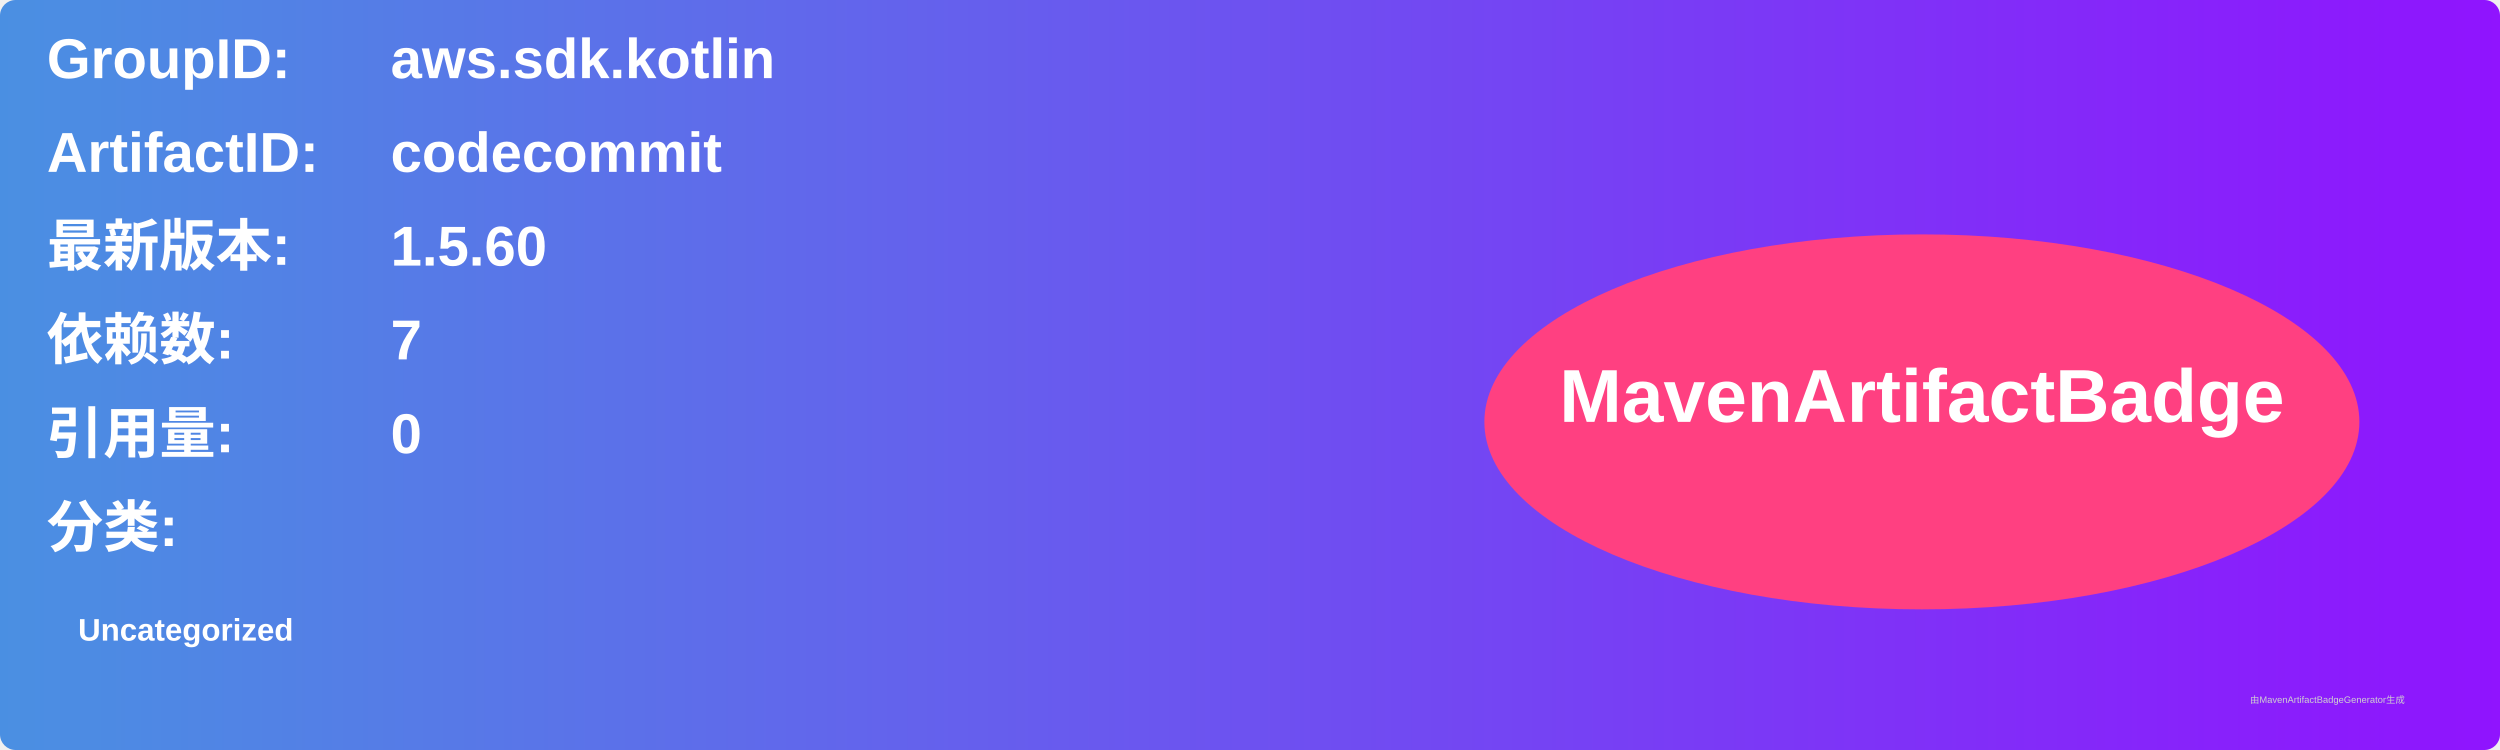
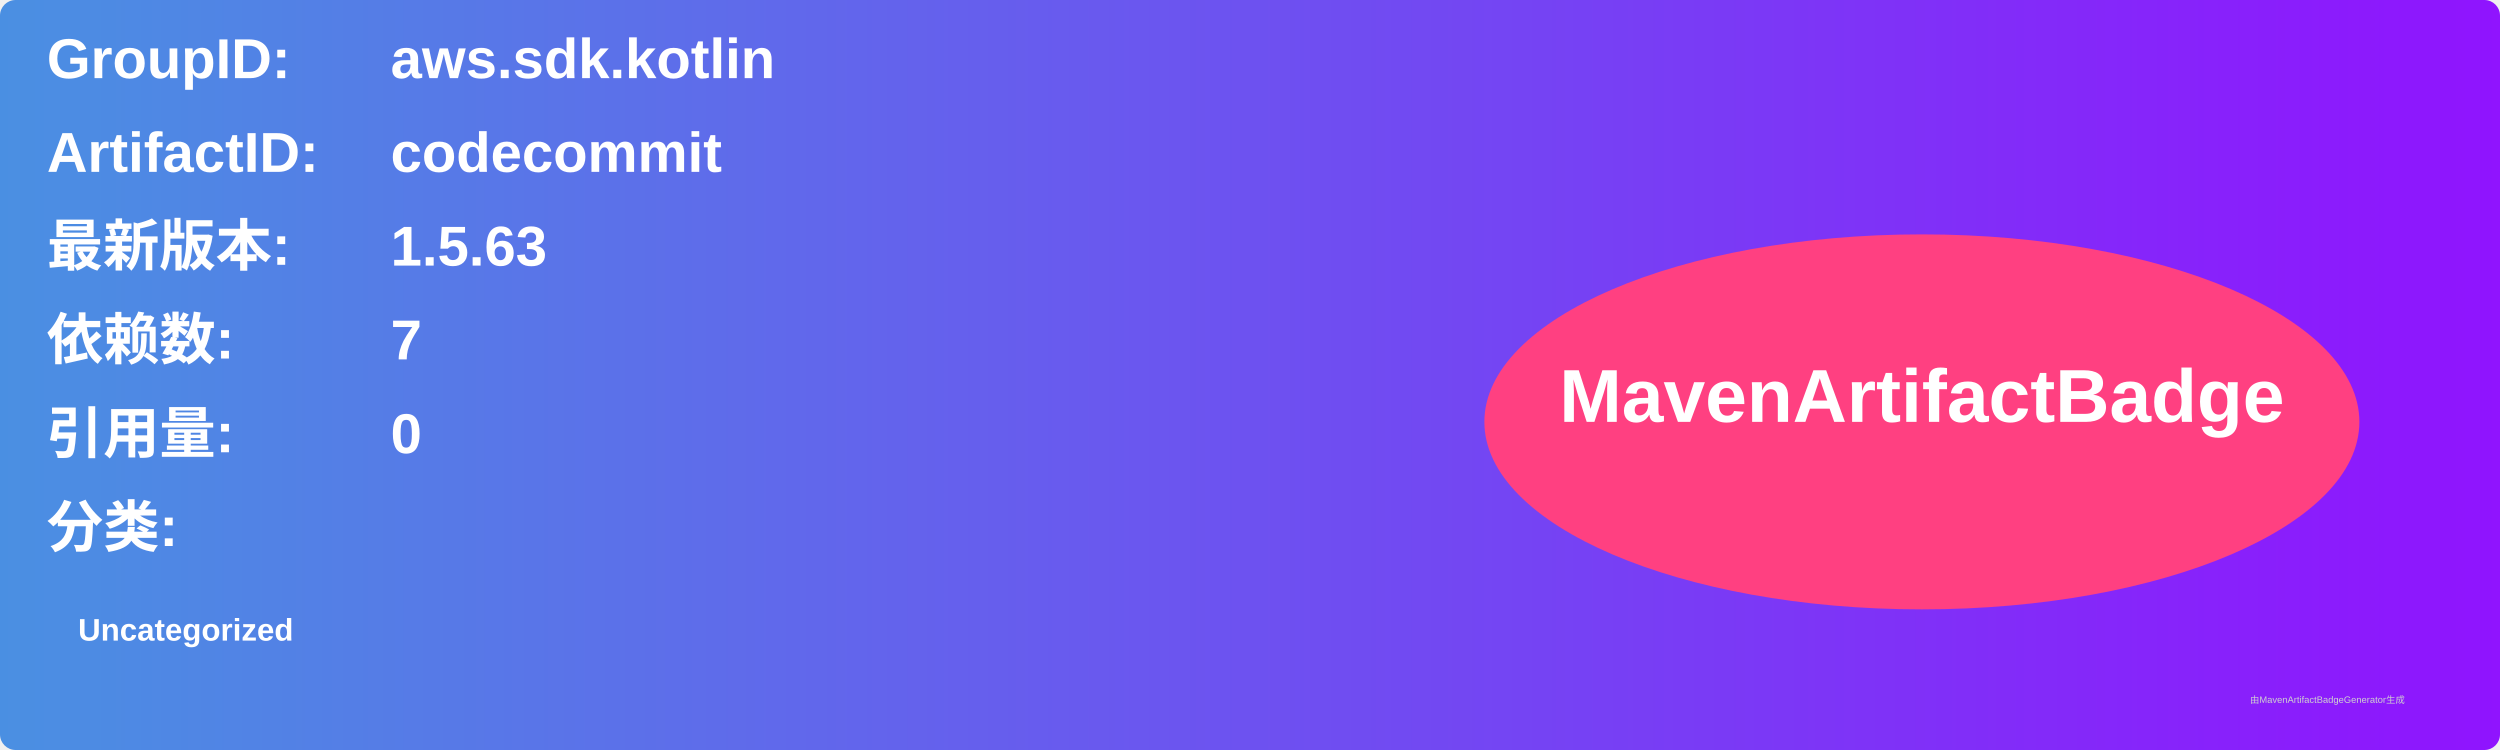
<svg xmlns="http://www.w3.org/2000/svg" width="800" height="240" viewBox="0 0 800 240">
  <linearGradient id="grad" x1="0%" y1="0%" x2="100%" y2="0%">
    <stop offset="0%" stop-color="#4a90e2" />
    <stop offset="100%" stop-color="#9013fe" />
  </linearGradient>
  <rect width="100%" height="100%" rx="5" ry="5" fill="url(#grad)" />
  <g transform="translate(15, 15)">
    <text x="0" y="10" font-family="Arial" font-size="18" fill="white" font-weight="bold" width="260">GroupID:</text>
    <text x="110" y="10" font-family="Arial" font-size="18" fill="white" font-weight="bold" width="460">aws.sdk.kotlin</text>
    <text x="0" y="40" font-family="Arial" font-size="18" fill="white" font-weight="bold" width="260">ArtifactID:</text>
    <text x="110" y="40" font-family="Arial" font-size="18" fill="white" font-weight="bold" width="460">codecommit</text>
    <text x="0" y="70" font-family="Arial" font-size="18" fill="white" font-weight="bold">最新版本:</text>
    <text x="110" y="70" font-family="Arial" font-size="18" fill="white" font-weight="bold">
-       <tspan font-weight="bold">1.5.60</tspan>
+       <tspan font-weight="bold">1.5.63</tspan>
    </text>
    <text x="0" y="100" font-family="Arial" font-size="18" fill="white" font-weight="bold">依赖数: </text>
    <text x="110" y="100" font-family="Arial" font-size="18" fill="white">
      <tspan font-weight="bold">7</tspan>
    </text>
    <text x="0" y="130" font-family="Arial" font-size="18" fill="white" font-weight="bold">引用量: </text>
    <text x="110" y="130" font-family="Arial" font-size="18" fill="white">
      <tspan font-weight="bold">0</tspan>
    </text>
    <text x="0" y="160" font-family="Arial" font-size="18" fill="white" font-weight="bold">分类:</text>
    <text x="10" y="190" font-family="Arial" font-size="10" fill="white">
      <tspan font-weight="bold">Uncategorized</tspan>
    </text>
    <ellipse cx="600" cy="120" rx="140" ry="60" fill="#ff4081" />
    <text x="600" y="120" text-anchor="middle" font-family="Arial" font-size="24" fill="white" font-weight="bold">MavenArtifactBadge</text>
  </g>
  <text x="720" y="225" font-family="Arial" font-size="3" fill="#d0d0d0">由MavenArtifactBadgeGenerator生成</text>
</svg>
